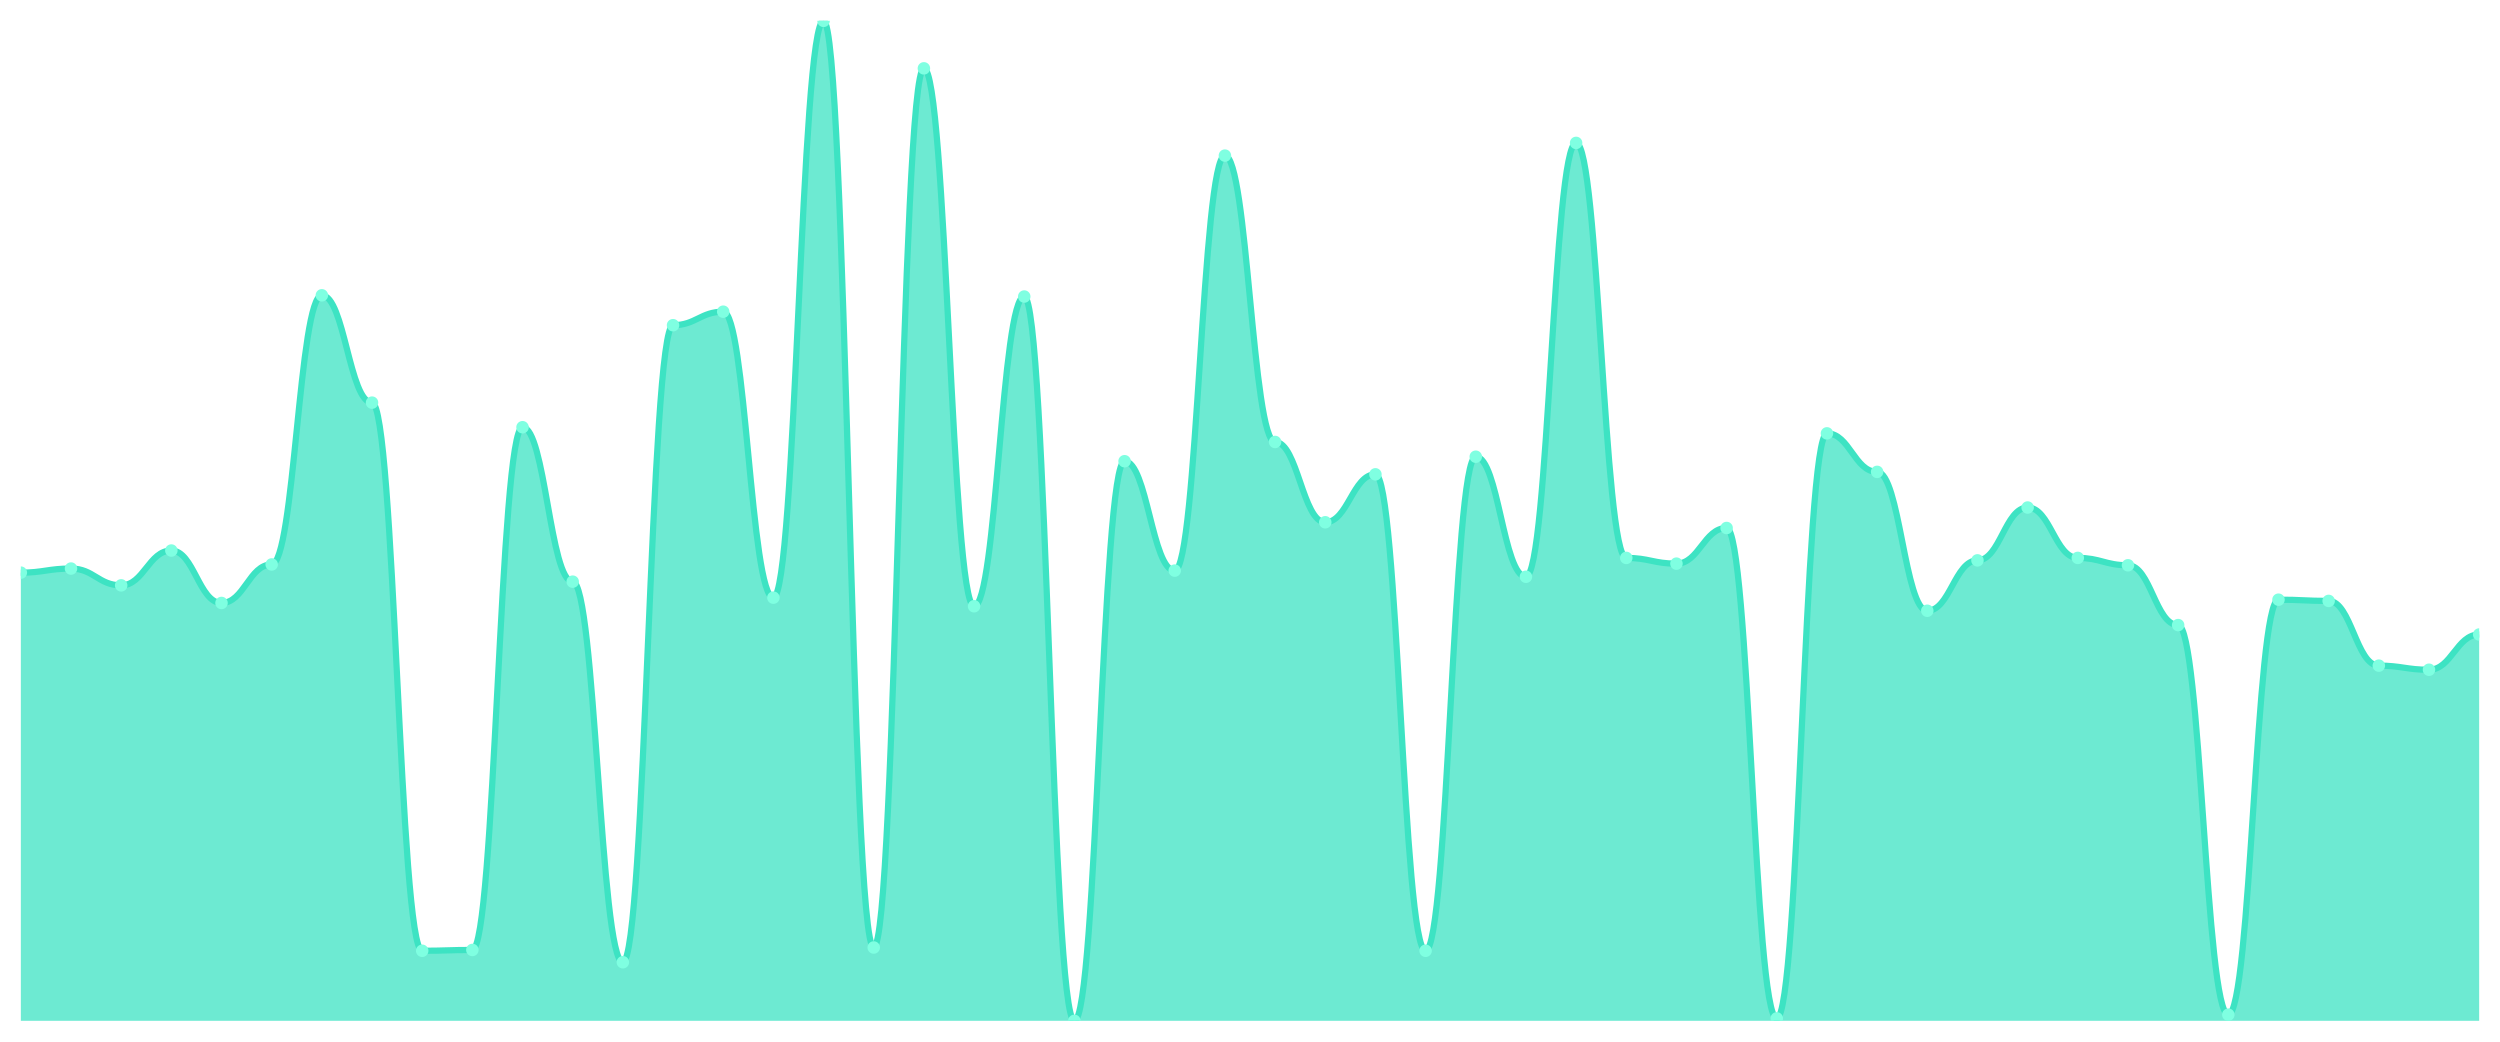
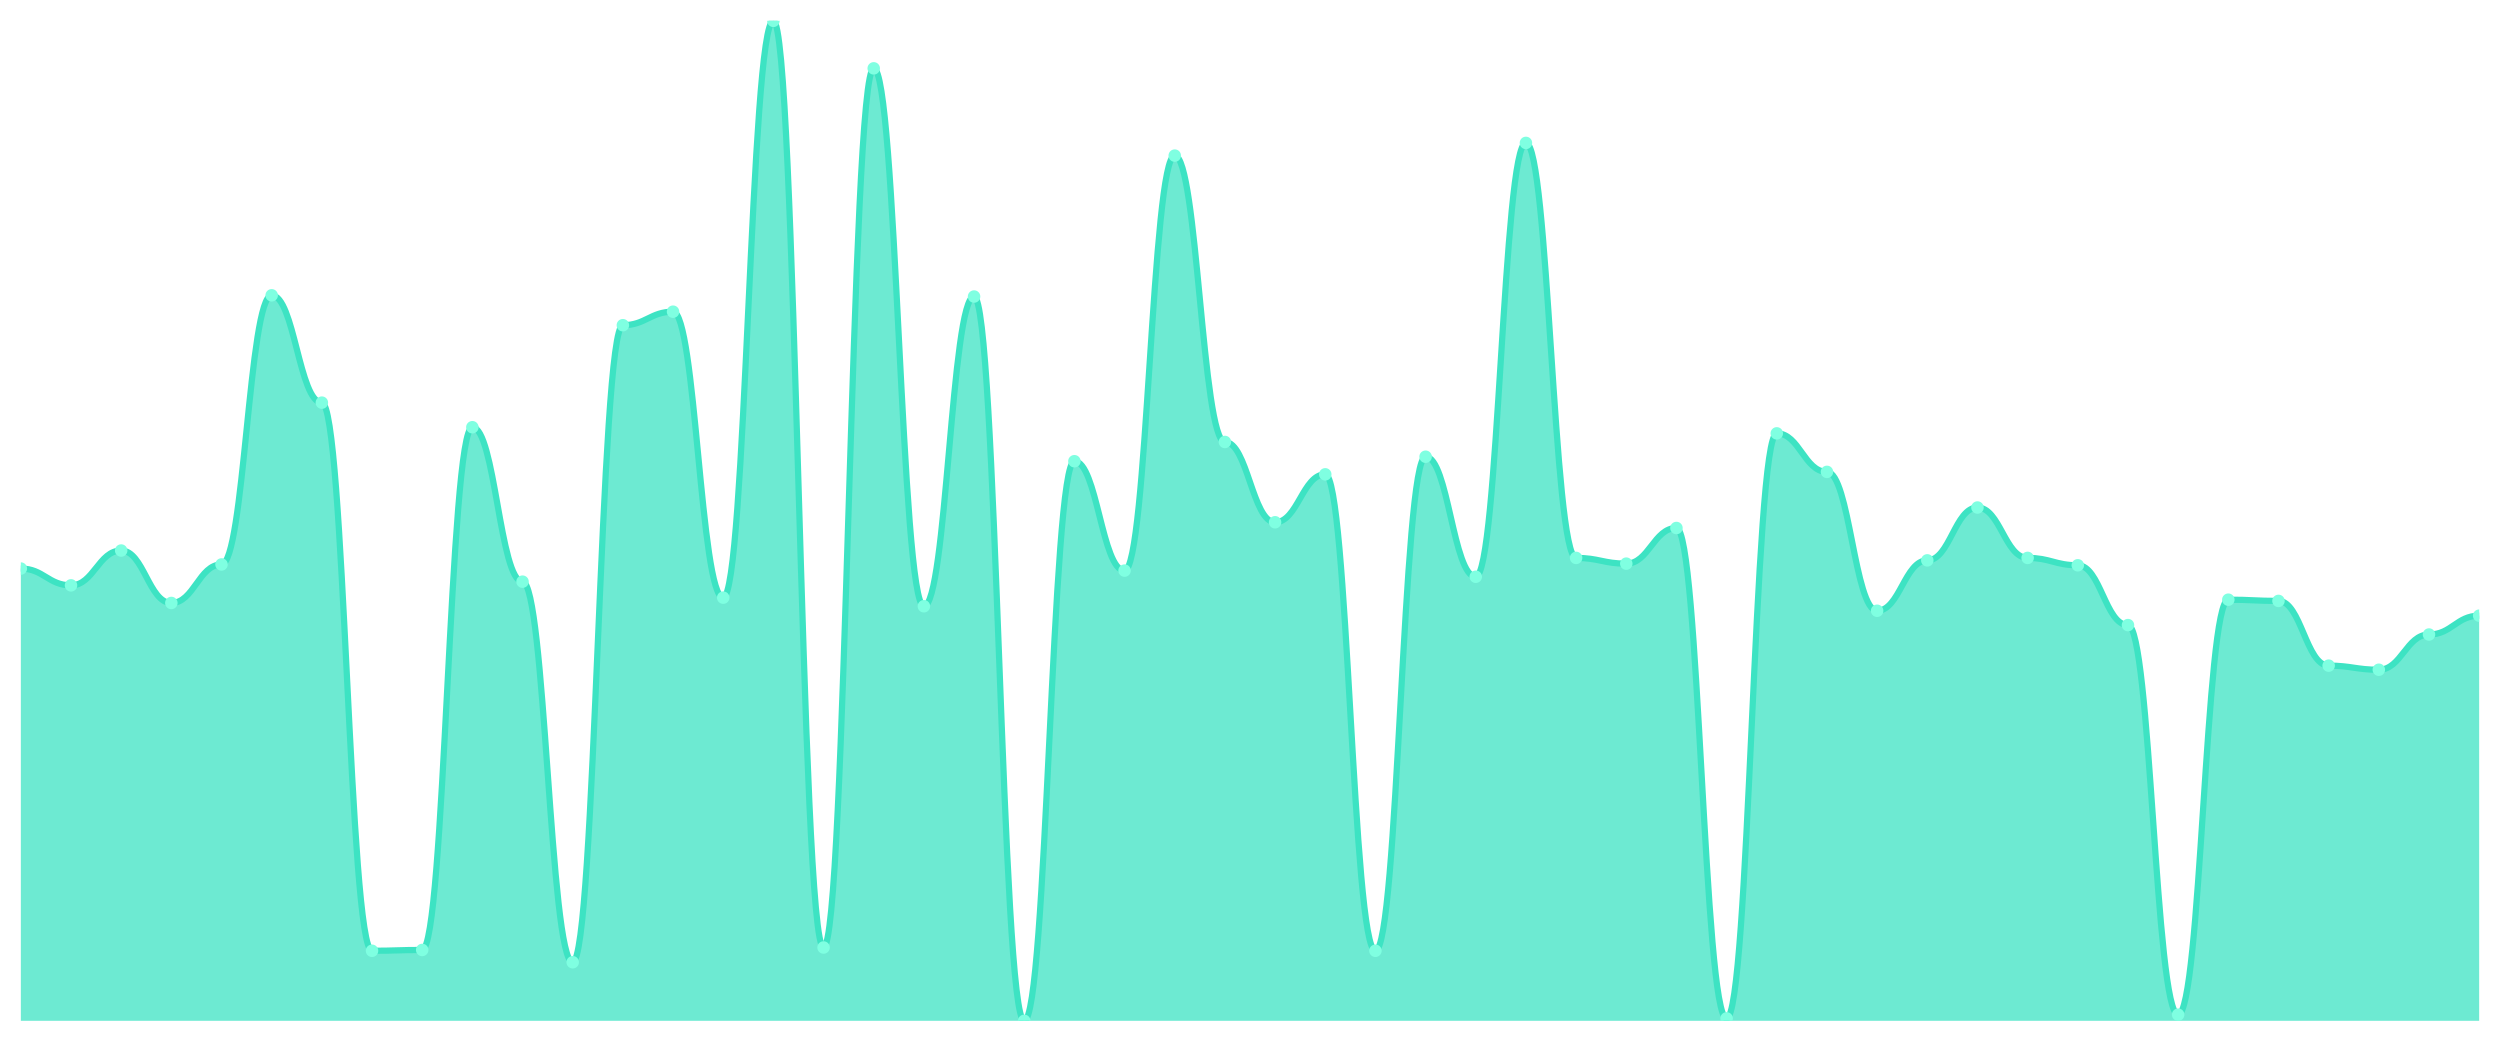
<svg xmlns="http://www.w3.org/2000/svg" viewBox="0 0 1200 500" width="1200" height="500">
  <defs>
    <clipPath id="c">
      <rect x="10" y="10" width="1180" height="480" />
    </clipPath>
  </defs>
  <rect width="1200" height="500" fill="none" />
  <g clip-path="url(#c)">
-     <path d="M 10,490 L 10,274.875 C 20.837,274.875 23.245,272.909 34.082,272.909 C 44.918,272.909 47.327,280.971 58.163,280.971 C 69,280.971 71.408,264.256 82.245,264.256 C 93.082,264.256 95.49,289.426 106.327,289.426 C 117.163,289.426 119.571,270.942 130.408,270.942 C 141.245,270.942 143.653,141.749 154.49,141.749 C 165.327,141.749 167.735,193.269 178.571,193.269 C 189.408,193.269 191.816,456.374 202.653,456.374 C 213.49,456.374 215.898,455.981 226.735,455.981 C 237.571,455.981 239.98,205.068 250.816,205.068 C 261.653,205.068 264.061,279.201 274.898,279.201 C 285.735,279.201 288.143,461.88 298.98,461.88 C 309.816,461.88 312.224,156.104 323.061,156.104 C 333.898,156.104 336.306,149.615 347.143,149.615 C 357.98,149.615 360.388,286.87 371.224,286.87 C 382.061,286.87 384.469,10 395.306,10 C 406.143,10 408.551,454.801 419.388,454.801 C 430.224,454.801 432.633,32.81 443.469,32.81 C 454.306,32.81 456.714,291 467.551,291 C 478.388,291 480.796,142.339 491.633,142.339 C 502.469,142.339 504.878,490 515.714,490 C 526.551,490 528.959,221.389 539.796,221.389 C 550.633,221.389 553.041,273.892 563.878,273.892 C 574.714,273.892 577.122,74.695 587.959,74.695 C 598.796,74.695 601.204,212.147 612.041,212.147 C 622.878,212.147 625.286,250.688 636.122,250.688 C 646.959,250.688 649.367,227.681 660.204,227.681 C 671.041,227.681 673.449,456.374 684.286,456.374 C 695.122,456.374 697.531,219.226 708.367,219.226 C 719.204,219.226 721.612,276.841 732.449,276.841 C 743.286,276.841 745.694,68.599 756.531,68.599 C 767.367,68.599 769.776,267.796 780.612,267.796 C 791.449,267.796 793.857,270.549 804.694,270.549 C 815.531,270.549 817.939,253.441 828.776,253.441 C 839.612,253.441 842.02,488.82 852.857,488.82 C 863.694,488.82 866.102,208.017 876.939,208.017 C 887.776,208.017 890.184,226.501 901.02,226.501 C 911.857,226.501 914.265,293.163 925.102,293.163 C 935.939,293.163 938.347,268.976 949.184,268.976 C 960.02,268.976 962.429,243.609 973.265,243.609 C 984.102,243.609 986.51,267.796 997.347,267.796 C 1008.184,267.796 1010.592,271.336 1021.429,271.336 C 1032.265,271.336 1034.673,300.045 1045.51,300.045 C 1056.347,300.045 1058.755,487.05 1069.592,487.05 C 1080.429,487.05 1082.837,287.853 1093.673,287.853 C 1104.51,287.853 1106.918,288.443 1117.755,288.443 C 1128.592,288.443 1131,319.512 1141.837,319.512 C 1152.673,319.512 1155.082,321.479 1165.918,321.479 C 1176.755,321.479 1179.163,304.568 1190,304.568 L 1190,490 Z" fill="rgba(61,227,195,0.75)" />
-     <path d="M 10,274.875 C 20.837,274.875 23.245,272.909 34.082,272.909 C 44.918,272.909 47.327,280.971 58.163,280.971 C 69,280.971 71.408,264.256 82.245,264.256 C 93.082,264.256 95.49,289.426 106.327,289.426 C 117.163,289.426 119.571,270.942 130.408,270.942 C 141.245,270.942 143.653,141.749 154.49,141.749 C 165.327,141.749 167.735,193.269 178.571,193.269 C 189.408,193.269 191.816,456.374 202.653,456.374 C 213.49,456.374 215.898,455.981 226.735,455.981 C 237.571,455.981 239.98,205.068 250.816,205.068 C 261.653,205.068 264.061,279.201 274.898,279.201 C 285.735,279.201 288.143,461.88 298.98,461.88 C 309.816,461.88 312.224,156.104 323.061,156.104 C 333.898,156.104 336.306,149.615 347.143,149.615 C 357.98,149.615 360.388,286.87 371.224,286.87 C 382.061,286.87 384.469,10 395.306,10 C 406.143,10 408.551,454.801 419.388,454.801 C 430.224,454.801 432.633,32.81 443.469,32.81 C 454.306,32.81 456.714,291 467.551,291 C 478.388,291 480.796,142.339 491.633,142.339 C 502.469,142.339 504.878,490 515.714,490 C 526.551,490 528.959,221.389 539.796,221.389 C 550.633,221.389 553.041,273.892 563.878,273.892 C 574.714,273.892 577.122,74.695 587.959,74.695 C 598.796,74.695 601.204,212.147 612.041,212.147 C 622.878,212.147 625.286,250.688 636.122,250.688 C 646.959,250.688 649.367,227.681 660.204,227.681 C 671.041,227.681 673.449,456.374 684.286,456.374 C 695.122,456.374 697.531,219.226 708.367,219.226 C 719.204,219.226 721.612,276.841 732.449,276.841 C 743.286,276.841 745.694,68.599 756.531,68.599 C 767.367,68.599 769.776,267.796 780.612,267.796 C 791.449,267.796 793.857,270.549 804.694,270.549 C 815.531,270.549 817.939,253.441 828.776,253.441 C 839.612,253.441 842.02,488.82 852.857,488.82 C 863.694,488.82 866.102,208.017 876.939,208.017 C 887.776,208.017 890.184,226.501 901.02,226.501 C 911.857,226.501 914.265,293.163 925.102,293.163 C 935.939,293.163 938.347,268.976 949.184,268.976 C 960.02,268.976 962.429,243.609 973.265,243.609 C 984.102,243.609 986.51,267.796 997.347,267.796 C 1008.184,267.796 1010.592,271.336 1021.429,271.336 C 1032.265,271.336 1034.673,300.045 1045.51,300.045 C 1056.347,300.045 1058.755,487.05 1069.592,487.05 C 1080.429,487.05 1082.837,287.853 1093.673,287.853 C 1104.51,287.853 1106.918,288.443 1117.755,288.443 C 1128.592,288.443 1131,319.512 1141.837,319.512 C 1152.673,319.512 1155.082,321.479 1165.918,321.479 C 1176.755,321.479 1179.163,304.568 1190,304.568" fill="none" stroke="#3de3c3" stroke-width="3" stroke-linecap="round" stroke-linejoin="round" />
-     <circle cx="10" cy="274.875" r="3" fill="#7fffe1" />
-     <circle cx="34.082" cy="272.909" r="3" fill="#7fffe1" />
-     <circle cx="58.163" cy="280.971" r="3" fill="#7fffe1" />
-     <circle cx="82.245" cy="264.256" r="3" fill="#7fffe1" />
-     <circle cx="106.327" cy="289.426" r="3" fill="#7fffe1" />
-     <circle cx="130.408" cy="270.942" r="3" fill="#7fffe1" />
-     <circle cx="154.49" cy="141.749" r="3" fill="#7fffe1" />
-     <circle cx="178.571" cy="193.269" r="3" fill="#7fffe1" />
-     <circle cx="202.653" cy="456.374" r="3" fill="#7fffe1" />
-     <circle cx="226.735" cy="455.981" r="3" fill="#7fffe1" />
-     <circle cx="250.816" cy="205.068" r="3" fill="#7fffe1" />
-     <circle cx="274.898" cy="279.201" r="3" fill="#7fffe1" />
-     <circle cx="298.98" cy="461.88" r="3" fill="#7fffe1" />
-     <circle cx="323.061" cy="156.104" r="3" fill="#7fffe1" />
-     <circle cx="347.143" cy="149.615" r="3" fill="#7fffe1" />
-     <circle cx="371.224" cy="286.87" r="3" fill="#7fffe1" />
-     <circle cx="395.306" cy="10" r="3" fill="#7fffe1" />
-     <circle cx="419.388" cy="454.801" r="3" fill="#7fffe1" />
-     <circle cx="443.469" cy="32.81" r="3" fill="#7fffe1" />
-     <circle cx="467.551" cy="291" r="3" fill="#7fffe1" />
-     <circle cx="491.633" cy="142.339" r="3" fill="#7fffe1" />
-     <circle cx="515.714" cy="490" r="3" fill="#7fffe1" />
-     <circle cx="539.796" cy="221.389" r="3" fill="#7fffe1" />
-     <circle cx="563.878" cy="273.892" r="3" fill="#7fffe1" />
-     <circle cx="587.959" cy="74.695" r="3" fill="#7fffe1" />
-     <circle cx="612.041" cy="212.147" r="3" fill="#7fffe1" />
-     <circle cx="636.122" cy="250.688" r="3" fill="#7fffe1" />
-     <circle cx="660.204" cy="227.681" r="3" fill="#7fffe1" />
-     <circle cx="684.286" cy="456.374" r="3" fill="#7fffe1" />
-     <circle cx="708.367" cy="219.226" r="3" fill="#7fffe1" />
-     <circle cx="732.449" cy="276.841" r="3" fill="#7fffe1" />
-     <circle cx="756.531" cy="68.599" r="3" fill="#7fffe1" />
-     <circle cx="780.612" cy="267.796" r="3" fill="#7fffe1" />
-     <circle cx="804.694" cy="270.549" r="3" fill="#7fffe1" />
-     <circle cx="828.776" cy="253.441" r="3" fill="#7fffe1" />
-     <circle cx="852.857" cy="488.82" r="3" fill="#7fffe1" />
-     <circle cx="876.939" cy="208.017" r="3" fill="#7fffe1" />
-     <circle cx="901.02" cy="226.501" r="3" fill="#7fffe1" />
-     <circle cx="925.102" cy="293.163" r="3" fill="#7fffe1" />
-     <circle cx="949.184" cy="268.976" r="3" fill="#7fffe1" />
-     <circle cx="973.265" cy="243.609" r="3" fill="#7fffe1" />
-     <circle cx="997.347" cy="267.796" r="3" fill="#7fffe1" />
-     <circle cx="1021.429" cy="271.336" r="3" fill="#7fffe1" />
-     <circle cx="1045.51" cy="300.045" r="3" fill="#7fffe1" />
-     <circle cx="1069.592" cy="487.05" r="3" fill="#7fffe1" />
-     <circle cx="1093.673" cy="287.853" r="3" fill="#7fffe1" />
-     <circle cx="1117.755" cy="288.443" r="3" fill="#7fffe1" />
-     <circle cx="1141.837" cy="319.512" r="3" fill="#7fffe1" />
-     <circle cx="1165.918" cy="321.479" r="3" fill="#7fffe1" />
-     <circle cx="1190" cy="304.568" r="3" fill="#7fffe1" />
+     <path d="M 10,490 L 10,272.909 C 20.837,272.909 23.245,280.971 34.082,280.971 C 44.918,280.971 47.327,264.256 58.163,264.256 C 69,264.256 71.408,289.426 82.245,289.426 C 93.082,289.426 95.49,270.942 106.327,270.942 C 117.163,270.942 119.571,141.749 130.408,141.749 C 141.245,141.749 143.653,193.269 154.49,193.269 C 165.327,193.269 167.735,456.374 178.571,456.374 C 189.408,456.374 191.816,455.981 202.653,455.981 C 213.49,455.981 215.898,205.068 226.735,205.068 C 237.571,205.068 239.98,279.201 250.816,279.201 C 261.653,279.201 264.061,461.88 274.898,461.88 C 285.735,461.88 288.143,156.104 298.98,156.104 C 309.816,156.104 312.224,149.615 323.061,149.615 C 333.898,149.615 336.306,286.87 347.143,286.87 C 357.98,286.87 360.388,10 371.224,10 C 382.061,10 384.469,454.801 395.306,454.801 C 406.143,454.801 408.551,32.81 419.388,32.81 C 430.224,32.81 432.633,291 443.469,291 C 454.306,291 456.714,142.339 467.551,142.339 C 478.388,142.339 480.796,490 491.633,490 C 502.469,490 504.878,221.389 515.714,221.389 C 526.551,221.389 528.959,273.892 539.796,273.892 C 550.633,273.892 553.041,74.695 563.878,74.695 C 574.714,74.695 577.122,212.147 587.959,212.147 C 598.796,212.147 601.204,250.688 612.041,250.688 C 622.878,250.688 625.286,227.681 636.122,227.681 C 646.959,227.681 649.367,456.374 660.204,456.374 C 671.041,456.374 673.449,219.226 684.286,219.226 C 695.122,219.226 697.531,276.841 708.367,276.841 C 719.204,276.841 721.612,68.599 732.449,68.599 C 743.286,68.599 745.694,267.796 756.531,267.796 C 767.367,267.796 769.776,270.549 780.612,270.549 C 791.449,270.549 793.857,253.441 804.694,253.441 C 815.531,253.441 817.939,488.82 828.776,488.82 C 839.612,488.82 842.02,208.017 852.857,208.017 C 863.694,208.017 866.102,226.501 876.939,226.501 C 887.776,226.501 890.184,293.163 901.02,293.163 C 911.857,293.163 914.265,268.976 925.102,268.976 C 935.939,268.976 938.347,243.609 949.184,243.609 C 960.02,243.609 962.429,267.796 973.265,267.796 C 984.102,267.796 986.51,271.336 997.347,271.336 C 1008.184,271.336 1010.592,300.045 1021.429,300.045 C 1032.265,300.045 1034.673,487.05 1045.51,487.05 C 1056.347,487.05 1058.755,287.853 1069.592,287.853 C 1080.429,287.853 1082.837,288.443 1093.673,288.443 C 1104.51,288.443 1106.918,319.512 1117.755,319.512 C 1128.592,319.512 1131,321.479 1141.837,321.479 C 1152.673,321.479 1155.082,304.568 1165.918,304.568 C 1176.755,304.568 1179.163,295.522 1190,295.522 L 1190,490 Z" fill="rgba(61,227,195,0.75)" />
+     <path d="M 10,272.909 C 20.837,272.909 23.245,280.971 34.082,280.971 C 44.918,280.971 47.327,264.256 58.163,264.256 C 69,264.256 71.408,289.426 82.245,289.426 C 93.082,289.426 95.49,270.942 106.327,270.942 C 117.163,270.942 119.571,141.749 130.408,141.749 C 141.245,141.749 143.653,193.269 154.49,193.269 C 165.327,193.269 167.735,456.374 178.571,456.374 C 189.408,456.374 191.816,455.981 202.653,455.981 C 213.49,455.981 215.898,205.068 226.735,205.068 C 237.571,205.068 239.98,279.201 250.816,279.201 C 261.653,279.201 264.061,461.88 274.898,461.88 C 285.735,461.88 288.143,156.104 298.98,156.104 C 309.816,156.104 312.224,149.615 323.061,149.615 C 333.898,149.615 336.306,286.87 347.143,286.87 C 357.98,286.87 360.388,10 371.224,10 C 382.061,10 384.469,454.801 395.306,454.801 C 406.143,454.801 408.551,32.81 419.388,32.81 C 430.224,32.81 432.633,291 443.469,291 C 454.306,291 456.714,142.339 467.551,142.339 C 478.388,142.339 480.796,490 491.633,490 C 502.469,490 504.878,221.389 515.714,221.389 C 526.551,221.389 528.959,273.892 539.796,273.892 C 550.633,273.892 553.041,74.695 563.878,74.695 C 574.714,74.695 577.122,212.147 587.959,212.147 C 598.796,212.147 601.204,250.688 612.041,250.688 C 622.878,250.688 625.286,227.681 636.122,227.681 C 646.959,227.681 649.367,456.374 660.204,456.374 C 671.041,456.374 673.449,219.226 684.286,219.226 C 695.122,219.226 697.531,276.841 708.367,276.841 C 719.204,276.841 721.612,68.599 732.449,68.599 C 743.286,68.599 745.694,267.796 756.531,267.796 C 767.367,267.796 769.776,270.549 780.612,270.549 C 791.449,270.549 793.857,253.441 804.694,253.441 C 815.531,253.441 817.939,488.82 828.776,488.82 C 839.612,488.82 842.02,208.017 852.857,208.017 C 863.694,208.017 866.102,226.501 876.939,226.501 C 887.776,226.501 890.184,293.163 901.02,293.163 C 911.857,293.163 914.265,268.976 925.102,268.976 C 935.939,268.976 938.347,243.609 949.184,243.609 C 960.02,243.609 962.429,267.796 973.265,267.796 C 984.102,267.796 986.51,271.336 997.347,271.336 C 1008.184,271.336 1010.592,300.045 1021.429,300.045 C 1032.265,300.045 1034.673,487.05 1045.51,487.05 C 1056.347,487.05 1058.755,287.853 1069.592,287.853 C 1080.429,287.853 1082.837,288.443 1093.673,288.443 C 1104.51,288.443 1106.918,319.512 1117.755,319.512 C 1128.592,319.512 1131,321.479 1141.837,321.479 C 1152.673,321.479 1155.082,304.568 1165.918,304.568 C 1176.755,304.568 1179.163,295.522 1190,295.522" fill="none" stroke="#3de3c3" stroke-width="3" stroke-linecap="round" stroke-linejoin="round" />
+     <circle cx="10" cy="272.909" r="3" fill="#7fffe1" />
+     <circle cx="34.082" cy="280.971" r="3" fill="#7fffe1" />
+     <circle cx="58.163" cy="264.256" r="3" fill="#7fffe1" />
+     <circle cx="82.245" cy="289.426" r="3" fill="#7fffe1" />
+     <circle cx="106.327" cy="270.942" r="3" fill="#7fffe1" />
+     <circle cx="130.408" cy="141.749" r="3" fill="#7fffe1" />
+     <circle cx="154.49" cy="193.269" r="3" fill="#7fffe1" />
+     <circle cx="178.571" cy="456.374" r="3" fill="#7fffe1" />
+     <circle cx="202.653" cy="455.981" r="3" fill="#7fffe1" />
+     <circle cx="226.735" cy="205.068" r="3" fill="#7fffe1" />
+     <circle cx="250.816" cy="279.201" r="3" fill="#7fffe1" />
+     <circle cx="274.898" cy="461.88" r="3" fill="#7fffe1" />
+     <circle cx="298.98" cy="156.104" r="3" fill="#7fffe1" />
+     <circle cx="323.061" cy="149.615" r="3" fill="#7fffe1" />
+     <circle cx="347.143" cy="286.87" r="3" fill="#7fffe1" />
+     <circle cx="371.224" cy="10" r="3" fill="#7fffe1" />
+     <circle cx="395.306" cy="454.801" r="3" fill="#7fffe1" />
+     <circle cx="419.388" cy="32.81" r="3" fill="#7fffe1" />
+     <circle cx="443.469" cy="291" r="3" fill="#7fffe1" />
+     <circle cx="467.551" cy="142.339" r="3" fill="#7fffe1" />
+     <circle cx="491.633" cy="490" r="3" fill="#7fffe1" />
+     <circle cx="515.714" cy="221.389" r="3" fill="#7fffe1" />
+     <circle cx="539.796" cy="273.892" r="3" fill="#7fffe1" />
+     <circle cx="563.878" cy="74.695" r="3" fill="#7fffe1" />
+     <circle cx="587.959" cy="212.147" r="3" fill="#7fffe1" />
+     <circle cx="612.041" cy="250.688" r="3" fill="#7fffe1" />
+     <circle cx="636.122" cy="227.681" r="3" fill="#7fffe1" />
+     <circle cx="660.204" cy="456.374" r="3" fill="#7fffe1" />
+     <circle cx="684.286" cy="219.226" r="3" fill="#7fffe1" />
+     <circle cx="708.367" cy="276.841" r="3" fill="#7fffe1" />
+     <circle cx="732.449" cy="68.599" r="3" fill="#7fffe1" />
+     <circle cx="756.531" cy="267.796" r="3" fill="#7fffe1" />
+     <circle cx="780.612" cy="270.549" r="3" fill="#7fffe1" />
+     <circle cx="804.694" cy="253.441" r="3" fill="#7fffe1" />
+     <circle cx="828.776" cy="488.82" r="3" fill="#7fffe1" />
+     <circle cx="852.857" cy="208.017" r="3" fill="#7fffe1" />
+     <circle cx="876.939" cy="226.501" r="3" fill="#7fffe1" />
+     <circle cx="901.02" cy="293.163" r="3" fill="#7fffe1" />
+     <circle cx="925.102" cy="268.976" r="3" fill="#7fffe1" />
+     <circle cx="949.184" cy="243.609" r="3" fill="#7fffe1" />
+     <circle cx="973.265" cy="267.796" r="3" fill="#7fffe1" />
+     <circle cx="997.347" cy="271.336" r="3" fill="#7fffe1" />
+     <circle cx="1021.429" cy="300.045" r="3" fill="#7fffe1" />
+     <circle cx="1045.51" cy="487.05" r="3" fill="#7fffe1" />
+     <circle cx="1069.592" cy="287.853" r="3" fill="#7fffe1" />
+     <circle cx="1093.673" cy="288.443" r="3" fill="#7fffe1" />
+     <circle cx="1117.755" cy="319.512" r="3" fill="#7fffe1" />
+     <circle cx="1141.837" cy="321.479" r="3" fill="#7fffe1" />
+     <circle cx="1165.918" cy="304.568" r="3" fill="#7fffe1" />
+     <circle cx="1190" cy="295.522" r="3" fill="#7fffe1" />
  </g>
</svg>
